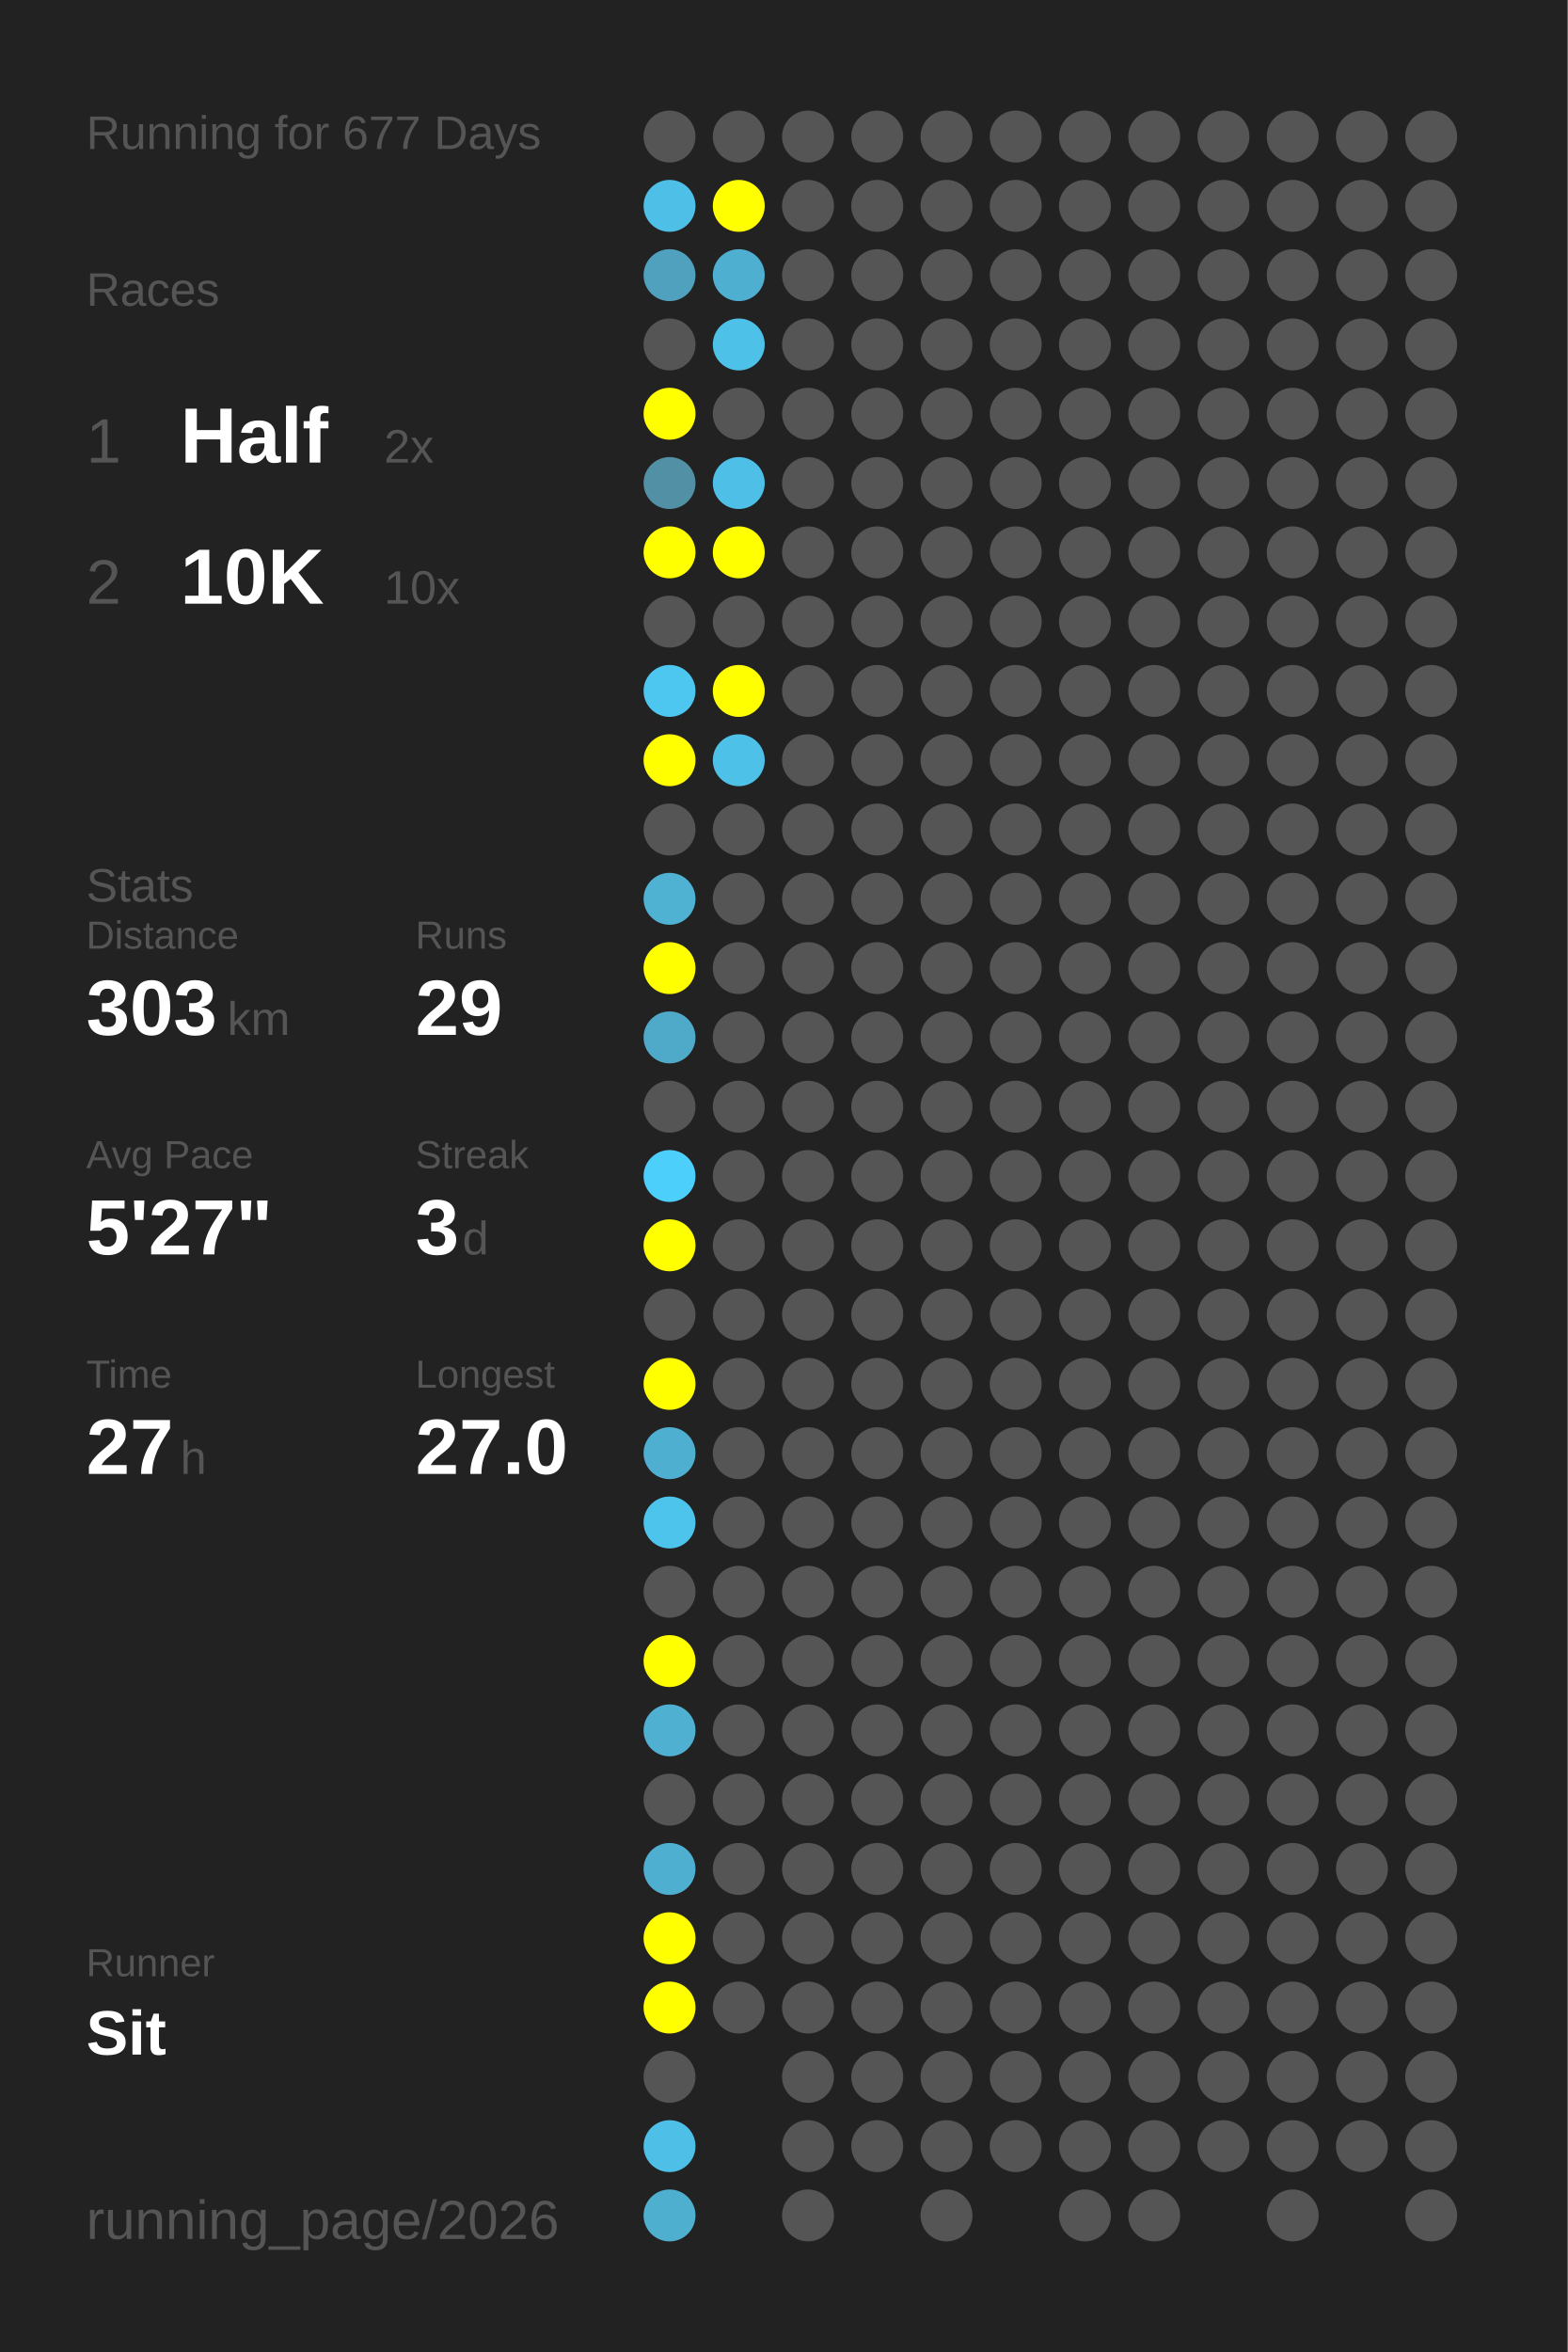
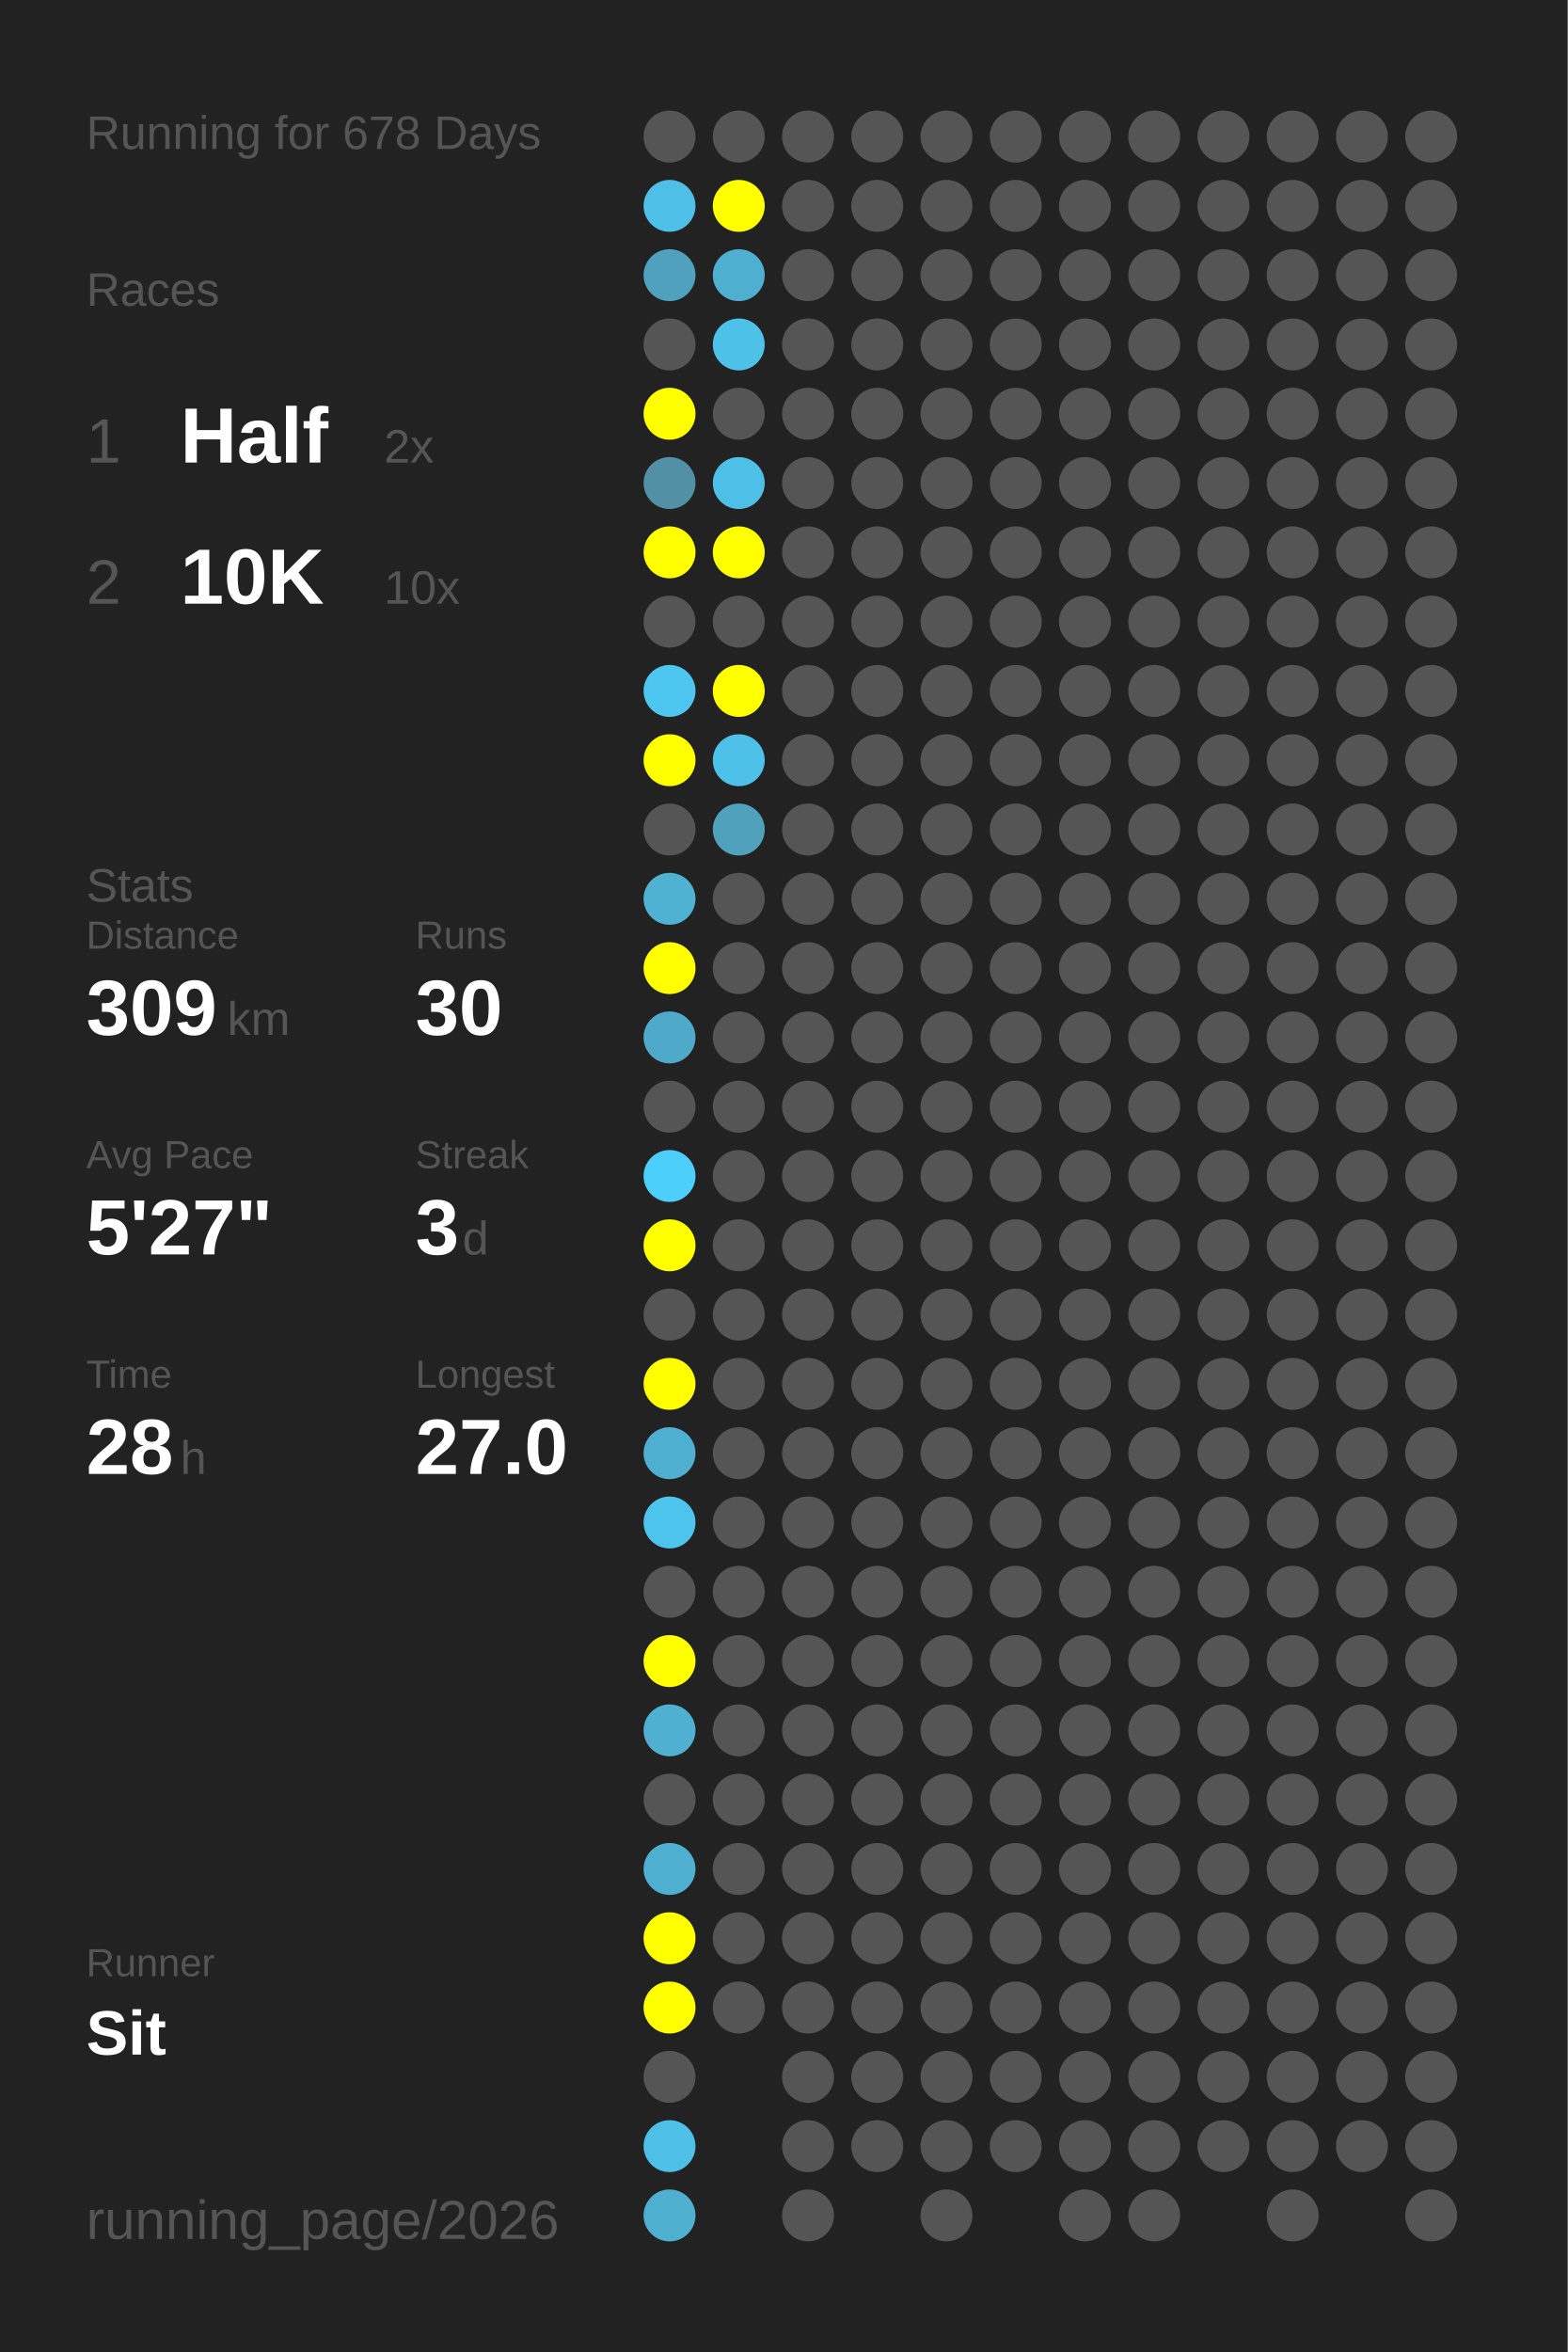
<svg xmlns="http://www.w3.org/2000/svg" baseProfile="full" height="300mm" version="1.1" viewBox="0,0,200,300" width="200mm">
  <defs />
  <rect fill="#222222" height="300" width="200" x="0" y="0" />
-   <text fill="#555555" style="font-size:6px; font-family:Arial;" x="11" y="19">Running for 677 Days</text>
+   <text fill="#555555" style="font-size:6px; font-family:Arial;" x="11" y="19">Running for 678 Days</text>
  <text fill="#555555" style="font-size:6px; font-family:Arial;" x="11" y="39">Races</text>
  <text fill="#555555" style="font-size:8px; font-family:Arial;" x="11" y="59">1</text>
  <text fill="#FFFFFF" style="font-size:10px; font-family:Arial; font-weight:bold;" x="23" y="59">Half</text>
  <text fill="#555555" style="font-size:6px; font-family:Arial;" x="49" y="59">2x</text>
  <text fill="#555555" style="font-size:8px; font-family:Arial;" x="11" y="77">2</text>
  <text fill="#FFFFFF" style="font-size:10px; font-family:Arial; font-weight:bold;" x="23" y="77">10K</text>
  <text fill="#555555" style="font-size:6px; font-family:Arial;" x="49" y="77">10x</text>
  <text fill="#555555" style="font-size:6px; font-family:Arial;" x="11" y="115">Stats</text>
  <text fill="#555555" style="font-size:5px; font-family:Arial;" x="11" y="121">Distance</text>
-   <text fill="#FFFFFF" style="font-size:10px; font-family:Arial; font-weight:bold;" x="11" y="132">303</text>
+   <text fill="#FFFFFF" style="font-size:10px; font-family:Arial; font-weight:bold;" x="11" y="132">309</text>
  <text fill="#555555" style="font-size:6px; font-family:Arial;" x="29" y="132">km</text>
  <text fill="#555555" style="font-size:5px; font-family:Arial;" x="53" y="121">Runs</text>
-   <text fill="#FFFFFF" style="font-size:10px; font-family:Arial; font-weight:bold;" x="53" y="132">29</text>
+   <text fill="#FFFFFF" style="font-size:10px; font-family:Arial; font-weight:bold;" x="53" y="132">30</text>
  <text fill="#555555" style="font-size:5px; font-family:Arial;" x="11" y="149">Avg Pace</text>
  <text fill="#FFFFFF" style="font-size:10px; font-family:Arial; font-weight:bold;" x="11" y="160">5'27"</text>
  <text fill="#555555" style="font-size:5px; font-family:Arial;" x="53" y="149">Streak</text>
  <text fill="#FFFFFF" style="font-size:10px; font-family:Arial; font-weight:bold;" x="53" y="160">3</text>
  <text fill="#555555" style="font-size:6px; font-family:Arial;" x="59" y="160">d</text>
  <text fill="#555555" style="font-size:5px; font-family:Arial;" x="11" y="177">Time</text>
-   <text fill="#FFFFFF" style="font-size:10px; font-family:Arial; font-weight:bold;" x="11" y="188">27</text>
+   <text fill="#FFFFFF" style="font-size:10px; font-family:Arial; font-weight:bold;" x="11" y="188">28</text>
  <text fill="#555555" style="font-size:6px; font-family:Arial;" x="23" y="188">h</text>
  <text fill="#555555" style="font-size:5px; font-family:Arial;" x="53" y="177">Longest</text>
  <text fill="#FFFFFF" style="font-size:10px; font-family:Arial; font-weight:bold;" x="53" y="188">27.0</text>
  <text fill="#555555" style="font-size:5px; font-family:Arial;" x="11" y="252.065">Runner</text>
  <text fill="#FFFFFF" style="font-size:8px; font-family:Arial; font-weight:bold;" x="11" y="262.065">Sit</text>
  <text fill="#555555" style="font-size:7px; font-family:Arial;" x="11" y="285.581">running_page/2026</text>
  <circle cx="85.417" cy="17.419" fill="#555555" r="3.312" />
  <circle cx="85.417" cy="26.258" fill="#4ebfe6" r="3.312" />
  <circle cx="85.417" cy="35.097" fill="#50a1bd" r="3.312" />
  <circle cx="85.417" cy="43.935" fill="#555555" r="3.312" />
  <circle cx="85.417" cy="52.774" fill="#FFFF00" r="3.312" />
  <circle cx="85.417" cy="61.613" fill="#5190a5" r="3.312" />
  <circle cx="85.417" cy="70.452" fill="#FFFF00" r="3.312" />
  <circle cx="85.417" cy="79.29" fill="#555555" r="3.312" />
  <circle cx="85.417" cy="88.129" fill="#4dc7f0" r="3.312" />
  <circle cx="85.417" cy="96.968" fill="#FFFF00" r="3.312" />
  <circle cx="85.417" cy="105.806" fill="#555555" r="3.312" />
  <circle cx="85.417" cy="114.645" fill="#4fb2d3" r="3.312" />
  <circle cx="85.417" cy="123.484" fill="#FFFF00" r="3.312" />
  <circle cx="85.417" cy="132.323" fill="#4faac9" r="3.312" />
  <circle cx="85.417" cy="141.161" fill="#555555" r="3.312" />
  <circle cx="85.417" cy="150" fill="#4dcffb" r="3.312" />
  <circle cx="85.417" cy="158.839" fill="#FFFF00" r="3.312" />
  <circle cx="85.417" cy="167.677" fill="#555555" r="3.312" />
  <circle cx="85.417" cy="176.516" fill="#FFFF00" r="3.312" />
  <circle cx="85.417" cy="185.355" fill="#4fafd0" r="3.312" />
  <circle cx="85.417" cy="194.194" fill="#4dc4ec" r="3.312" />
  <circle cx="85.417" cy="203.032" fill="#555555" r="3.312" />
  <circle cx="85.417" cy="211.871" fill="#FFFF00" r="3.312" />
  <circle cx="85.417" cy="220.71" fill="#4fb0d1" r="3.312" />
  <circle cx="85.417" cy="229.548" fill="#555555" r="3.312" />
  <circle cx="85.417" cy="238.387" fill="#4fafd0" r="3.312" />
  <circle cx="85.417" cy="247.226" fill="#FFFF00" r="3.312" />
  <circle cx="85.417" cy="256.065" fill="#FFFF00" r="3.312" />
  <circle cx="85.417" cy="264.903" fill="#555555" r="3.312" />
  <circle cx="85.417" cy="273.742" fill="#4ec0e7" r="3.312" />
  <circle cx="85.417" cy="282.581" fill="#4fafcf" r="3.312" />
  <circle cx="94.25" cy="17.419" fill="#555555" r="3.312" />
  <circle cx="94.25" cy="26.258" fill="#FFFF00" r="3.312" />
  <circle cx="94.25" cy="35.097" fill="#4fafd0" r="3.312" />
  <circle cx="94.25" cy="43.935" fill="#4ec1e9" r="3.312" />
  <circle cx="94.25" cy="52.774" fill="#555555" r="3.312" />
  <circle cx="94.25" cy="61.613" fill="#4ec0e7" r="3.312" />
  <circle cx="94.25" cy="70.452" fill="#FFFF00" r="3.312" />
  <circle cx="94.25" cy="79.29" fill="#555555" r="3.312" />
  <circle cx="94.25" cy="88.129" fill="#FFFF00" r="3.312" />
  <circle cx="94.25" cy="96.968" fill="#4ec1e8" r="3.312" />
-   <circle cx="94.25" cy="105.806" fill="#555555" r="3.312" />
+   <circle cx="94.25" cy="105.806" fill="#50a1bc" r="3.312" />
  <circle cx="94.25" cy="114.645" fill="#555555" r="3.312" />
  <circle cx="94.25" cy="123.484" fill="#555555" r="3.312" />
  <circle cx="94.25" cy="132.323" fill="#555555" r="3.312" />
  <circle cx="94.25" cy="141.161" fill="#555555" r="3.312" />
  <circle cx="94.25" cy="150" fill="#555555" r="3.312" />
  <circle cx="94.25" cy="158.839" fill="#555555" r="3.312" />
  <circle cx="94.25" cy="167.677" fill="#555555" r="3.312" />
  <circle cx="94.25" cy="176.516" fill="#555555" r="3.312" />
  <circle cx="94.25" cy="185.355" fill="#555555" r="3.312" />
  <circle cx="94.25" cy="194.194" fill="#555555" r="3.312" />
  <circle cx="94.25" cy="203.032" fill="#555555" r="3.312" />
  <circle cx="94.25" cy="211.871" fill="#555555" r="3.312" />
  <circle cx="94.25" cy="220.71" fill="#555555" r="3.312" />
  <circle cx="94.25" cy="229.548" fill="#555555" r="3.312" />
  <circle cx="94.25" cy="238.387" fill="#555555" r="3.312" />
  <circle cx="94.25" cy="247.226" fill="#555555" r="3.312" />
  <circle cx="94.25" cy="256.065" fill="#555555" r="3.312" />
  <circle cx="103.083" cy="17.419" fill="#555555" r="3.312" />
  <circle cx="103.083" cy="26.258" fill="#555555" r="3.312" />
  <circle cx="103.083" cy="35.097" fill="#555555" r="3.312" />
  <circle cx="103.083" cy="43.935" fill="#555555" r="3.312" />
  <circle cx="103.083" cy="52.774" fill="#555555" r="3.312" />
  <circle cx="103.083" cy="61.613" fill="#555555" r="3.312" />
  <circle cx="103.083" cy="70.452" fill="#555555" r="3.312" />
  <circle cx="103.083" cy="79.29" fill="#555555" r="3.312" />
  <circle cx="103.083" cy="88.129" fill="#555555" r="3.312" />
  <circle cx="103.083" cy="96.968" fill="#555555" r="3.312" />
  <circle cx="103.083" cy="105.806" fill="#555555" r="3.312" />
  <circle cx="103.083" cy="114.645" fill="#555555" r="3.312" />
  <circle cx="103.083" cy="123.484" fill="#555555" r="3.312" />
  <circle cx="103.083" cy="132.323" fill="#555555" r="3.312" />
  <circle cx="103.083" cy="141.161" fill="#555555" r="3.312" />
  <circle cx="103.083" cy="150" fill="#555555" r="3.312" />
  <circle cx="103.083" cy="158.839" fill="#555555" r="3.312" />
  <circle cx="103.083" cy="167.677" fill="#555555" r="3.312" />
  <circle cx="103.083" cy="176.516" fill="#555555" r="3.312" />
  <circle cx="103.083" cy="185.355" fill="#555555" r="3.312" />
  <circle cx="103.083" cy="194.194" fill="#555555" r="3.312" />
  <circle cx="103.083" cy="203.032" fill="#555555" r="3.312" />
  <circle cx="103.083" cy="211.871" fill="#555555" r="3.312" />
  <circle cx="103.083" cy="220.71" fill="#555555" r="3.312" />
  <circle cx="103.083" cy="229.548" fill="#555555" r="3.312" />
  <circle cx="103.083" cy="238.387" fill="#555555" r="3.312" />
  <circle cx="103.083" cy="247.226" fill="#555555" r="3.312" />
  <circle cx="103.083" cy="256.065" fill="#555555" r="3.312" />
  <circle cx="103.083" cy="264.903" fill="#555555" r="3.312" />
  <circle cx="103.083" cy="273.742" fill="#555555" r="3.312" />
  <circle cx="103.083" cy="282.581" fill="#555555" r="3.312" />
  <circle cx="111.917" cy="17.419" fill="#555555" r="3.312" />
  <circle cx="111.917" cy="26.258" fill="#555555" r="3.312" />
  <circle cx="111.917" cy="35.097" fill="#555555" r="3.312" />
  <circle cx="111.917" cy="43.935" fill="#555555" r="3.312" />
  <circle cx="111.917" cy="52.774" fill="#555555" r="3.312" />
  <circle cx="111.917" cy="61.613" fill="#555555" r="3.312" />
  <circle cx="111.917" cy="70.452" fill="#555555" r="3.312" />
  <circle cx="111.917" cy="79.29" fill="#555555" r="3.312" />
  <circle cx="111.917" cy="88.129" fill="#555555" r="3.312" />
  <circle cx="111.917" cy="96.968" fill="#555555" r="3.312" />
  <circle cx="111.917" cy="105.806" fill="#555555" r="3.312" />
  <circle cx="111.917" cy="114.645" fill="#555555" r="3.312" />
  <circle cx="111.917" cy="123.484" fill="#555555" r="3.312" />
  <circle cx="111.917" cy="132.323" fill="#555555" r="3.312" />
  <circle cx="111.917" cy="141.161" fill="#555555" r="3.312" />
  <circle cx="111.917" cy="150" fill="#555555" r="3.312" />
  <circle cx="111.917" cy="158.839" fill="#555555" r="3.312" />
  <circle cx="111.917" cy="167.677" fill="#555555" r="3.312" />
  <circle cx="111.917" cy="176.516" fill="#555555" r="3.312" />
  <circle cx="111.917" cy="185.355" fill="#555555" r="3.312" />
  <circle cx="111.917" cy="194.194" fill="#555555" r="3.312" />
  <circle cx="111.917" cy="203.032" fill="#555555" r="3.312" />
  <circle cx="111.917" cy="211.871" fill="#555555" r="3.312" />
  <circle cx="111.917" cy="220.71" fill="#555555" r="3.312" />
  <circle cx="111.917" cy="229.548" fill="#555555" r="3.312" />
  <circle cx="111.917" cy="238.387" fill="#555555" r="3.312" />
  <circle cx="111.917" cy="247.226" fill="#555555" r="3.312" />
  <circle cx="111.917" cy="256.065" fill="#555555" r="3.312" />
  <circle cx="111.917" cy="264.903" fill="#555555" r="3.312" />
  <circle cx="111.917" cy="273.742" fill="#555555" r="3.312" />
  <circle cx="120.75" cy="17.419" fill="#555555" r="3.312" />
  <circle cx="120.75" cy="26.258" fill="#555555" r="3.312" />
  <circle cx="120.75" cy="35.097" fill="#555555" r="3.312" />
  <circle cx="120.75" cy="43.935" fill="#555555" r="3.312" />
  <circle cx="120.75" cy="52.774" fill="#555555" r="3.312" />
  <circle cx="120.75" cy="61.613" fill="#555555" r="3.312" />
  <circle cx="120.75" cy="70.452" fill="#555555" r="3.312" />
  <circle cx="120.75" cy="79.29" fill="#555555" r="3.312" />
  <circle cx="120.75" cy="88.129" fill="#555555" r="3.312" />
  <circle cx="120.75" cy="96.968" fill="#555555" r="3.312" />
  <circle cx="120.75" cy="105.806" fill="#555555" r="3.312" />
  <circle cx="120.75" cy="114.645" fill="#555555" r="3.312" />
  <circle cx="120.75" cy="123.484" fill="#555555" r="3.312" />
  <circle cx="120.75" cy="132.323" fill="#555555" r="3.312" />
  <circle cx="120.75" cy="141.161" fill="#555555" r="3.312" />
  <circle cx="120.75" cy="150" fill="#555555" r="3.312" />
  <circle cx="120.75" cy="158.839" fill="#555555" r="3.312" />
  <circle cx="120.75" cy="167.677" fill="#555555" r="3.312" />
  <circle cx="120.75" cy="176.516" fill="#555555" r="3.312" />
  <circle cx="120.75" cy="185.355" fill="#555555" r="3.312" />
  <circle cx="120.75" cy="194.194" fill="#555555" r="3.312" />
  <circle cx="120.75" cy="203.032" fill="#555555" r="3.312" />
  <circle cx="120.75" cy="211.871" fill="#555555" r="3.312" />
  <circle cx="120.75" cy="220.71" fill="#555555" r="3.312" />
  <circle cx="120.75" cy="229.548" fill="#555555" r="3.312" />
  <circle cx="120.75" cy="238.387" fill="#555555" r="3.312" />
  <circle cx="120.75" cy="247.226" fill="#555555" r="3.312" />
  <circle cx="120.75" cy="256.065" fill="#555555" r="3.312" />
  <circle cx="120.75" cy="264.903" fill="#555555" r="3.312" />
  <circle cx="120.75" cy="273.742" fill="#555555" r="3.312" />
  <circle cx="120.75" cy="282.581" fill="#555555" r="3.312" />
  <circle cx="129.583" cy="17.419" fill="#555555" r="3.312" />
  <circle cx="129.583" cy="26.258" fill="#555555" r="3.312" />
  <circle cx="129.583" cy="35.097" fill="#555555" r="3.312" />
  <circle cx="129.583" cy="43.935" fill="#555555" r="3.312" />
  <circle cx="129.583" cy="52.774" fill="#555555" r="3.312" />
  <circle cx="129.583" cy="61.613" fill="#555555" r="3.312" />
  <circle cx="129.583" cy="70.452" fill="#555555" r="3.312" />
  <circle cx="129.583" cy="79.29" fill="#555555" r="3.312" />
  <circle cx="129.583" cy="88.129" fill="#555555" r="3.312" />
  <circle cx="129.583" cy="96.968" fill="#555555" r="3.312" />
  <circle cx="129.583" cy="105.806" fill="#555555" r="3.312" />
  <circle cx="129.583" cy="114.645" fill="#555555" r="3.312" />
  <circle cx="129.583" cy="123.484" fill="#555555" r="3.312" />
  <circle cx="129.583" cy="132.323" fill="#555555" r="3.312" />
  <circle cx="129.583" cy="141.161" fill="#555555" r="3.312" />
  <circle cx="129.583" cy="150" fill="#555555" r="3.312" />
  <circle cx="129.583" cy="158.839" fill="#555555" r="3.312" />
  <circle cx="129.583" cy="167.677" fill="#555555" r="3.312" />
  <circle cx="129.583" cy="176.516" fill="#555555" r="3.312" />
  <circle cx="129.583" cy="185.355" fill="#555555" r="3.312" />
  <circle cx="129.583" cy="194.194" fill="#555555" r="3.312" />
  <circle cx="129.583" cy="203.032" fill="#555555" r="3.312" />
  <circle cx="129.583" cy="211.871" fill="#555555" r="3.312" />
  <circle cx="129.583" cy="220.71" fill="#555555" r="3.312" />
  <circle cx="129.583" cy="229.548" fill="#555555" r="3.312" />
  <circle cx="129.583" cy="238.387" fill="#555555" r="3.312" />
  <circle cx="129.583" cy="247.226" fill="#555555" r="3.312" />
  <circle cx="129.583" cy="256.065" fill="#555555" r="3.312" />
  <circle cx="129.583" cy="264.903" fill="#555555" r="3.312" />
  <circle cx="129.583" cy="273.742" fill="#555555" r="3.312" />
  <circle cx="138.417" cy="17.419" fill="#555555" r="3.312" />
  <circle cx="138.417" cy="26.258" fill="#555555" r="3.312" />
  <circle cx="138.417" cy="35.097" fill="#555555" r="3.312" />
  <circle cx="138.417" cy="43.935" fill="#555555" r="3.312" />
  <circle cx="138.417" cy="52.774" fill="#555555" r="3.312" />
  <circle cx="138.417" cy="61.613" fill="#555555" r="3.312" />
  <circle cx="138.417" cy="70.452" fill="#555555" r="3.312" />
  <circle cx="138.417" cy="79.29" fill="#555555" r="3.312" />
  <circle cx="138.417" cy="88.129" fill="#555555" r="3.312" />
  <circle cx="138.417" cy="96.968" fill="#555555" r="3.312" />
  <circle cx="138.417" cy="105.806" fill="#555555" r="3.312" />
  <circle cx="138.417" cy="114.645" fill="#555555" r="3.312" />
  <circle cx="138.417" cy="123.484" fill="#555555" r="3.312" />
  <circle cx="138.417" cy="132.323" fill="#555555" r="3.312" />
  <circle cx="138.417" cy="141.161" fill="#555555" r="3.312" />
  <circle cx="138.417" cy="150" fill="#555555" r="3.312" />
  <circle cx="138.417" cy="158.839" fill="#555555" r="3.312" />
  <circle cx="138.417" cy="167.677" fill="#555555" r="3.312" />
  <circle cx="138.417" cy="176.516" fill="#555555" r="3.312" />
  <circle cx="138.417" cy="185.355" fill="#555555" r="3.312" />
  <circle cx="138.417" cy="194.194" fill="#555555" r="3.312" />
  <circle cx="138.417" cy="203.032" fill="#555555" r="3.312" />
  <circle cx="138.417" cy="211.871" fill="#555555" r="3.312" />
  <circle cx="138.417" cy="220.71" fill="#555555" r="3.312" />
  <circle cx="138.417" cy="229.548" fill="#555555" r="3.312" />
  <circle cx="138.417" cy="238.387" fill="#555555" r="3.312" />
  <circle cx="138.417" cy="247.226" fill="#555555" r="3.312" />
  <circle cx="138.417" cy="256.065" fill="#555555" r="3.312" />
  <circle cx="138.417" cy="264.903" fill="#555555" r="3.312" />
  <circle cx="138.417" cy="273.742" fill="#555555" r="3.312" />
  <circle cx="138.417" cy="282.581" fill="#555555" r="3.312" />
  <circle cx="147.25" cy="17.419" fill="#555555" r="3.312" />
  <circle cx="147.25" cy="26.258" fill="#555555" r="3.312" />
  <circle cx="147.25" cy="35.097" fill="#555555" r="3.312" />
  <circle cx="147.25" cy="43.935" fill="#555555" r="3.312" />
  <circle cx="147.25" cy="52.774" fill="#555555" r="3.312" />
  <circle cx="147.25" cy="61.613" fill="#555555" r="3.312" />
  <circle cx="147.25" cy="70.452" fill="#555555" r="3.312" />
  <circle cx="147.25" cy="79.29" fill="#555555" r="3.312" />
  <circle cx="147.25" cy="88.129" fill="#555555" r="3.312" />
  <circle cx="147.25" cy="96.968" fill="#555555" r="3.312" />
  <circle cx="147.25" cy="105.806" fill="#555555" r="3.312" />
  <circle cx="147.25" cy="114.645" fill="#555555" r="3.312" />
  <circle cx="147.25" cy="123.484" fill="#555555" r="3.312" />
  <circle cx="147.25" cy="132.323" fill="#555555" r="3.312" />
  <circle cx="147.25" cy="141.161" fill="#555555" r="3.312" />
  <circle cx="147.25" cy="150" fill="#555555" r="3.312" />
  <circle cx="147.25" cy="158.839" fill="#555555" r="3.312" />
  <circle cx="147.25" cy="167.677" fill="#555555" r="3.312" />
  <circle cx="147.25" cy="176.516" fill="#555555" r="3.312" />
  <circle cx="147.25" cy="185.355" fill="#555555" r="3.312" />
  <circle cx="147.25" cy="194.194" fill="#555555" r="3.312" />
  <circle cx="147.25" cy="203.032" fill="#555555" r="3.312" />
  <circle cx="147.25" cy="211.871" fill="#555555" r="3.312" />
  <circle cx="147.25" cy="220.71" fill="#555555" r="3.312" />
  <circle cx="147.25" cy="229.548" fill="#555555" r="3.312" />
  <circle cx="147.25" cy="238.387" fill="#555555" r="3.312" />
  <circle cx="147.25" cy="247.226" fill="#555555" r="3.312" />
  <circle cx="147.25" cy="256.065" fill="#555555" r="3.312" />
  <circle cx="147.25" cy="264.903" fill="#555555" r="3.312" />
  <circle cx="147.25" cy="273.742" fill="#555555" r="3.312" />
  <circle cx="147.25" cy="282.581" fill="#555555" r="3.312" />
  <circle cx="156.083" cy="17.419" fill="#555555" r="3.312" />
  <circle cx="156.083" cy="26.258" fill="#555555" r="3.312" />
  <circle cx="156.083" cy="35.097" fill="#555555" r="3.312" />
  <circle cx="156.083" cy="43.935" fill="#555555" r="3.312" />
  <circle cx="156.083" cy="52.774" fill="#555555" r="3.312" />
  <circle cx="156.083" cy="61.613" fill="#555555" r="3.312" />
  <circle cx="156.083" cy="70.452" fill="#555555" r="3.312" />
  <circle cx="156.083" cy="79.29" fill="#555555" r="3.312" />
  <circle cx="156.083" cy="88.129" fill="#555555" r="3.312" />
  <circle cx="156.083" cy="96.968" fill="#555555" r="3.312" />
  <circle cx="156.083" cy="105.806" fill="#555555" r="3.312" />
  <circle cx="156.083" cy="114.645" fill="#555555" r="3.312" />
  <circle cx="156.083" cy="123.484" fill="#555555" r="3.312" />
  <circle cx="156.083" cy="132.323" fill="#555555" r="3.312" />
  <circle cx="156.083" cy="141.161" fill="#555555" r="3.312" />
  <circle cx="156.083" cy="150" fill="#555555" r="3.312" />
  <circle cx="156.083" cy="158.839" fill="#555555" r="3.312" />
  <circle cx="156.083" cy="167.677" fill="#555555" r="3.312" />
  <circle cx="156.083" cy="176.516" fill="#555555" r="3.312" />
  <circle cx="156.083" cy="185.355" fill="#555555" r="3.312" />
  <circle cx="156.083" cy="194.194" fill="#555555" r="3.312" />
  <circle cx="156.083" cy="203.032" fill="#555555" r="3.312" />
  <circle cx="156.083" cy="211.871" fill="#555555" r="3.312" />
  <circle cx="156.083" cy="220.71" fill="#555555" r="3.312" />
  <circle cx="156.083" cy="229.548" fill="#555555" r="3.312" />
  <circle cx="156.083" cy="238.387" fill="#555555" r="3.312" />
  <circle cx="156.083" cy="247.226" fill="#555555" r="3.312" />
  <circle cx="156.083" cy="256.065" fill="#555555" r="3.312" />
  <circle cx="156.083" cy="264.903" fill="#555555" r="3.312" />
  <circle cx="156.083" cy="273.742" fill="#555555" r="3.312" />
  <circle cx="164.917" cy="17.419" fill="#555555" r="3.312" />
  <circle cx="164.917" cy="26.258" fill="#555555" r="3.312" />
  <circle cx="164.917" cy="35.097" fill="#555555" r="3.312" />
  <circle cx="164.917" cy="43.935" fill="#555555" r="3.312" />
  <circle cx="164.917" cy="52.774" fill="#555555" r="3.312" />
  <circle cx="164.917" cy="61.613" fill="#555555" r="3.312" />
  <circle cx="164.917" cy="70.452" fill="#555555" r="3.312" />
  <circle cx="164.917" cy="79.29" fill="#555555" r="3.312" />
  <circle cx="164.917" cy="88.129" fill="#555555" r="3.312" />
  <circle cx="164.917" cy="96.968" fill="#555555" r="3.312" />
  <circle cx="164.917" cy="105.806" fill="#555555" r="3.312" />
  <circle cx="164.917" cy="114.645" fill="#555555" r="3.312" />
  <circle cx="164.917" cy="123.484" fill="#555555" r="3.312" />
  <circle cx="164.917" cy="132.323" fill="#555555" r="3.312" />
  <circle cx="164.917" cy="141.161" fill="#555555" r="3.312" />
  <circle cx="164.917" cy="150" fill="#555555" r="3.312" />
  <circle cx="164.917" cy="158.839" fill="#555555" r="3.312" />
  <circle cx="164.917" cy="167.677" fill="#555555" r="3.312" />
  <circle cx="164.917" cy="176.516" fill="#555555" r="3.312" />
  <circle cx="164.917" cy="185.355" fill="#555555" r="3.312" />
  <circle cx="164.917" cy="194.194" fill="#555555" r="3.312" />
  <circle cx="164.917" cy="203.032" fill="#555555" r="3.312" />
  <circle cx="164.917" cy="211.871" fill="#555555" r="3.312" />
  <circle cx="164.917" cy="220.71" fill="#555555" r="3.312" />
  <circle cx="164.917" cy="229.548" fill="#555555" r="3.312" />
  <circle cx="164.917" cy="238.387" fill="#555555" r="3.312" />
  <circle cx="164.917" cy="247.226" fill="#555555" r="3.312" />
  <circle cx="164.917" cy="256.065" fill="#555555" r="3.312" />
  <circle cx="164.917" cy="264.903" fill="#555555" r="3.312" />
  <circle cx="164.917" cy="273.742" fill="#555555" r="3.312" />
  <circle cx="164.917" cy="282.581" fill="#555555" r="3.312" />
  <circle cx="173.75" cy="17.419" fill="#555555" r="3.312" />
  <circle cx="173.75" cy="26.258" fill="#555555" r="3.312" />
  <circle cx="173.75" cy="35.097" fill="#555555" r="3.312" />
  <circle cx="173.75" cy="43.935" fill="#555555" r="3.312" />
  <circle cx="173.75" cy="52.774" fill="#555555" r="3.312" />
  <circle cx="173.75" cy="61.613" fill="#555555" r="3.312" />
  <circle cx="173.75" cy="70.452" fill="#555555" r="3.312" />
  <circle cx="173.75" cy="79.29" fill="#555555" r="3.312" />
  <circle cx="173.75" cy="88.129" fill="#555555" r="3.312" />
  <circle cx="173.75" cy="96.968" fill="#555555" r="3.312" />
  <circle cx="173.75" cy="105.806" fill="#555555" r="3.312" />
  <circle cx="173.75" cy="114.645" fill="#555555" r="3.312" />
  <circle cx="173.75" cy="123.484" fill="#555555" r="3.312" />
  <circle cx="173.75" cy="132.323" fill="#555555" r="3.312" />
  <circle cx="173.75" cy="141.161" fill="#555555" r="3.312" />
  <circle cx="173.75" cy="150" fill="#555555" r="3.312" />
  <circle cx="173.75" cy="158.839" fill="#555555" r="3.312" />
  <circle cx="173.75" cy="167.677" fill="#555555" r="3.312" />
  <circle cx="173.75" cy="176.516" fill="#555555" r="3.312" />
  <circle cx="173.75" cy="185.355" fill="#555555" r="3.312" />
  <circle cx="173.75" cy="194.194" fill="#555555" r="3.312" />
  <circle cx="173.75" cy="203.032" fill="#555555" r="3.312" />
  <circle cx="173.75" cy="211.871" fill="#555555" r="3.312" />
  <circle cx="173.75" cy="220.71" fill="#555555" r="3.312" />
  <circle cx="173.75" cy="229.548" fill="#555555" r="3.312" />
  <circle cx="173.75" cy="238.387" fill="#555555" r="3.312" />
  <circle cx="173.75" cy="247.226" fill="#555555" r="3.312" />
  <circle cx="173.75" cy="256.065" fill="#555555" r="3.312" />
  <circle cx="173.75" cy="264.903" fill="#555555" r="3.312" />
  <circle cx="173.75" cy="273.742" fill="#555555" r="3.312" />
  <circle cx="182.583" cy="17.419" fill="#555555" r="3.312" />
  <circle cx="182.583" cy="26.258" fill="#555555" r="3.312" />
  <circle cx="182.583" cy="35.097" fill="#555555" r="3.312" />
  <circle cx="182.583" cy="43.935" fill="#555555" r="3.312" />
  <circle cx="182.583" cy="52.774" fill="#555555" r="3.312" />
  <circle cx="182.583" cy="61.613" fill="#555555" r="3.312" />
  <circle cx="182.583" cy="70.452" fill="#555555" r="3.312" />
  <circle cx="182.583" cy="79.29" fill="#555555" r="3.312" />
  <circle cx="182.583" cy="88.129" fill="#555555" r="3.312" />
  <circle cx="182.583" cy="96.968" fill="#555555" r="3.312" />
  <circle cx="182.583" cy="105.806" fill="#555555" r="3.312" />
  <circle cx="182.583" cy="114.645" fill="#555555" r="3.312" />
  <circle cx="182.583" cy="123.484" fill="#555555" r="3.312" />
  <circle cx="182.583" cy="132.323" fill="#555555" r="3.312" />
  <circle cx="182.583" cy="141.161" fill="#555555" r="3.312" />
  <circle cx="182.583" cy="150" fill="#555555" r="3.312" />
  <circle cx="182.583" cy="158.839" fill="#555555" r="3.312" />
  <circle cx="182.583" cy="167.677" fill="#555555" r="3.312" />
  <circle cx="182.583" cy="176.516" fill="#555555" r="3.312" />
  <circle cx="182.583" cy="185.355" fill="#555555" r="3.312" />
  <circle cx="182.583" cy="194.194" fill="#555555" r="3.312" />
  <circle cx="182.583" cy="203.032" fill="#555555" r="3.312" />
  <circle cx="182.583" cy="211.871" fill="#555555" r="3.312" />
  <circle cx="182.583" cy="220.71" fill="#555555" r="3.312" />
  <circle cx="182.583" cy="229.548" fill="#555555" r="3.312" />
  <circle cx="182.583" cy="238.387" fill="#555555" r="3.312" />
  <circle cx="182.583" cy="247.226" fill="#555555" r="3.312" />
  <circle cx="182.583" cy="256.065" fill="#555555" r="3.312" />
  <circle cx="182.583" cy="264.903" fill="#555555" r="3.312" />
  <circle cx="182.583" cy="273.742" fill="#555555" r="3.312" />
  <circle cx="182.583" cy="282.581" fill="#555555" r="3.312" />
</svg>
